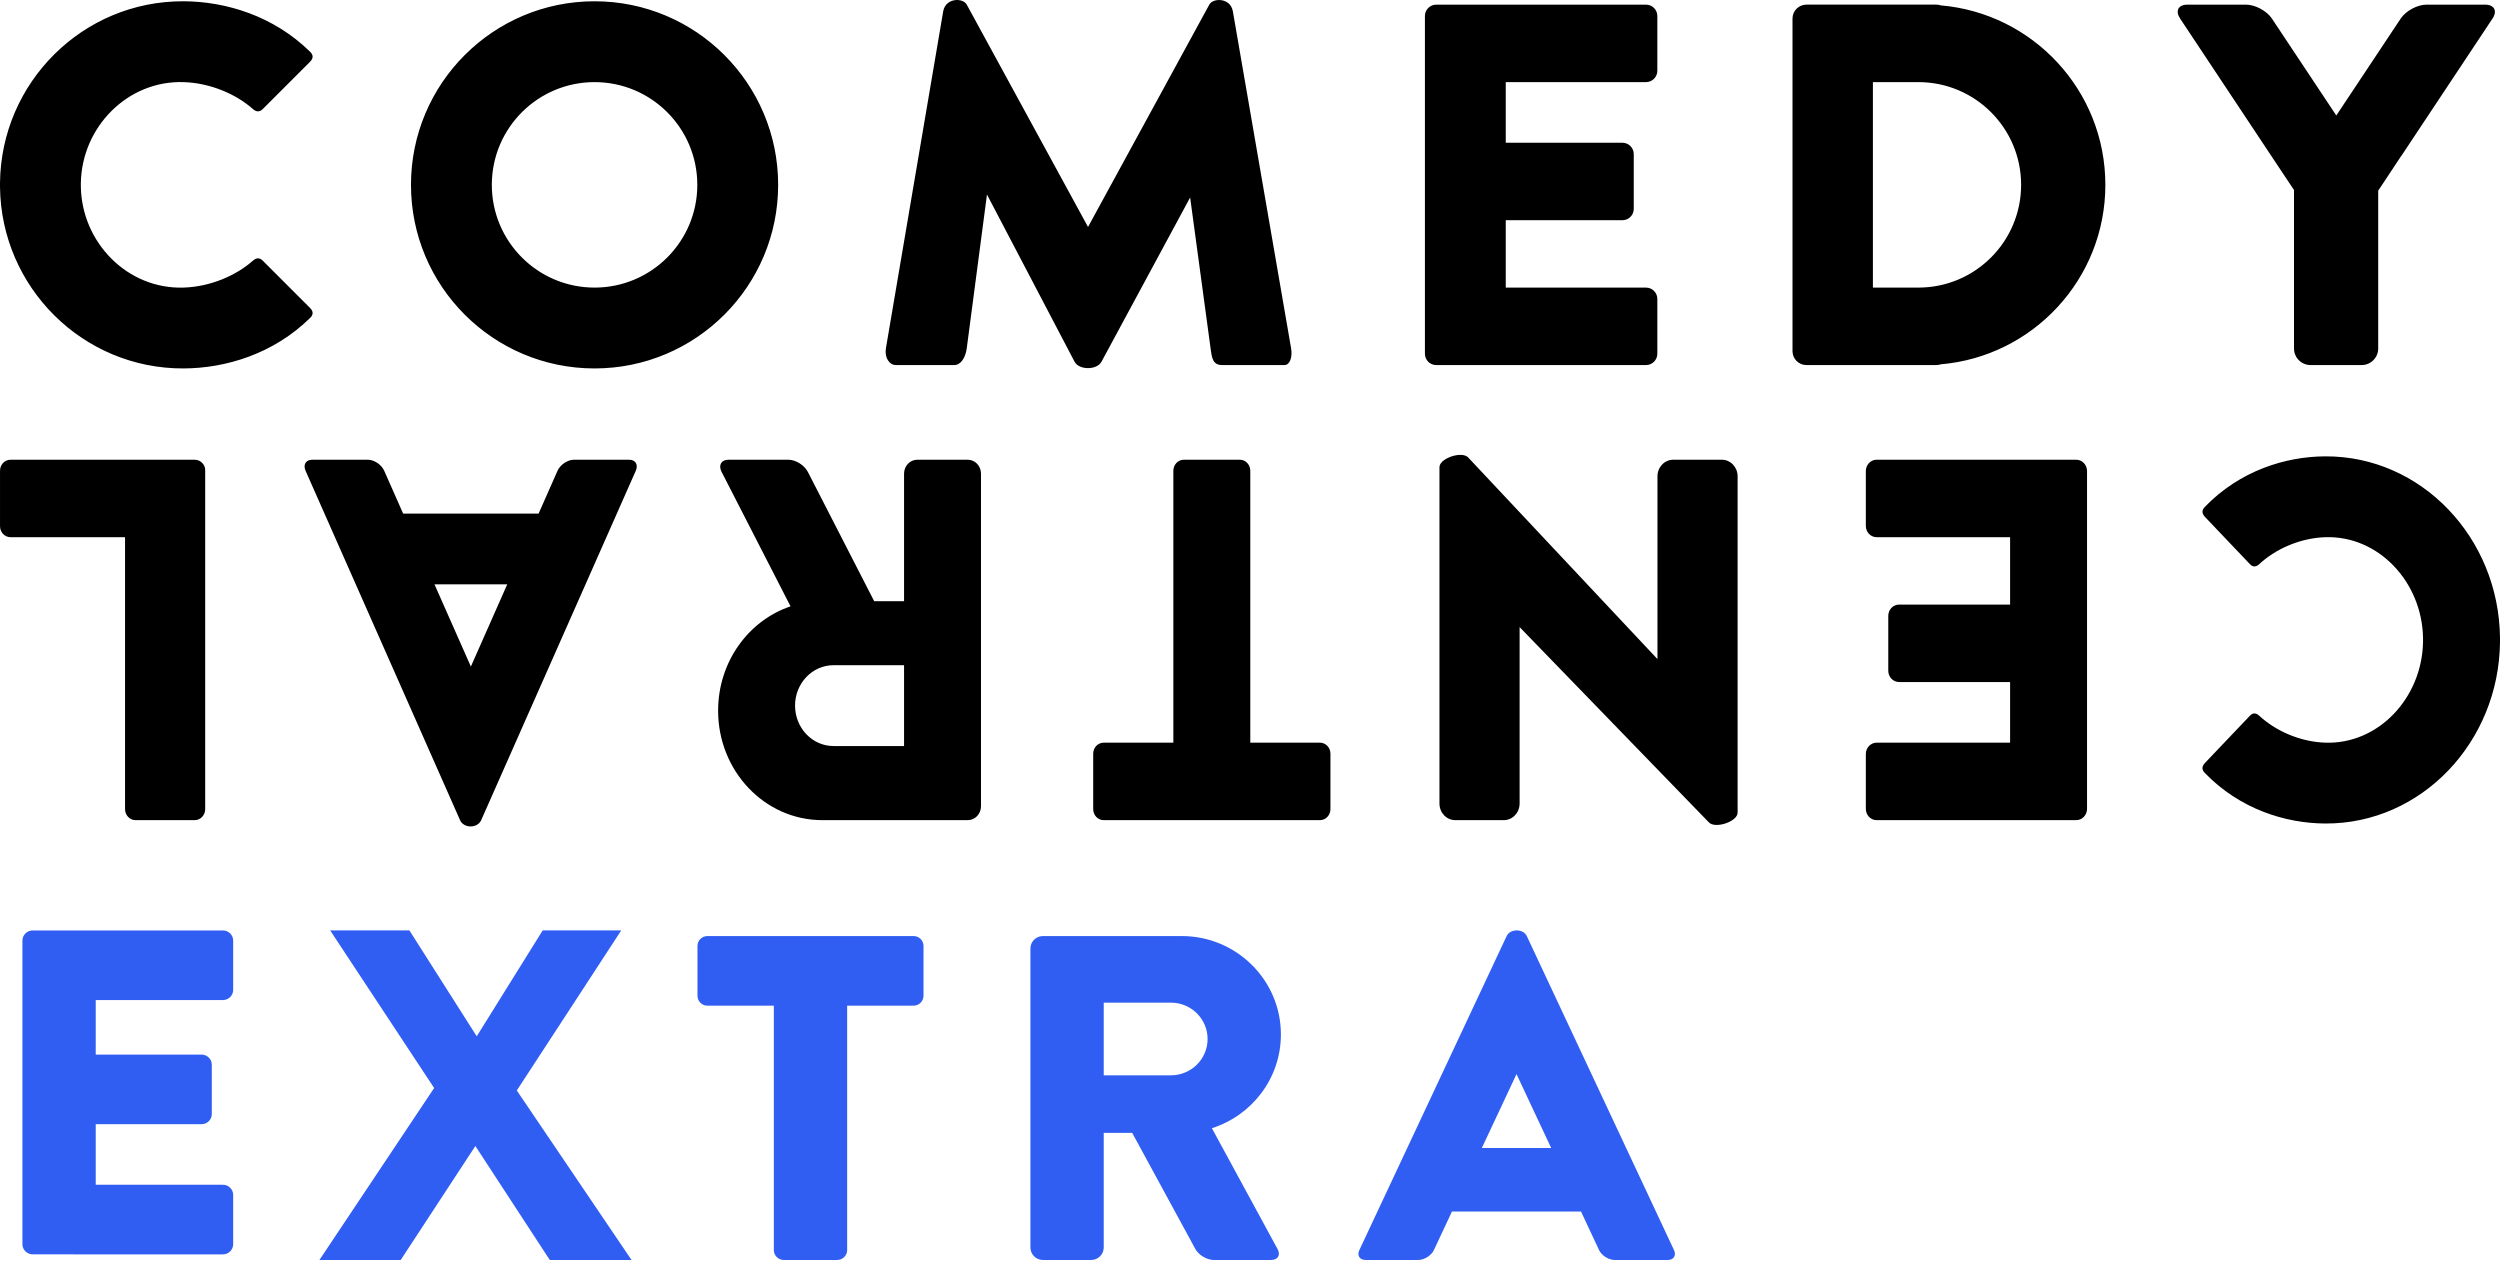
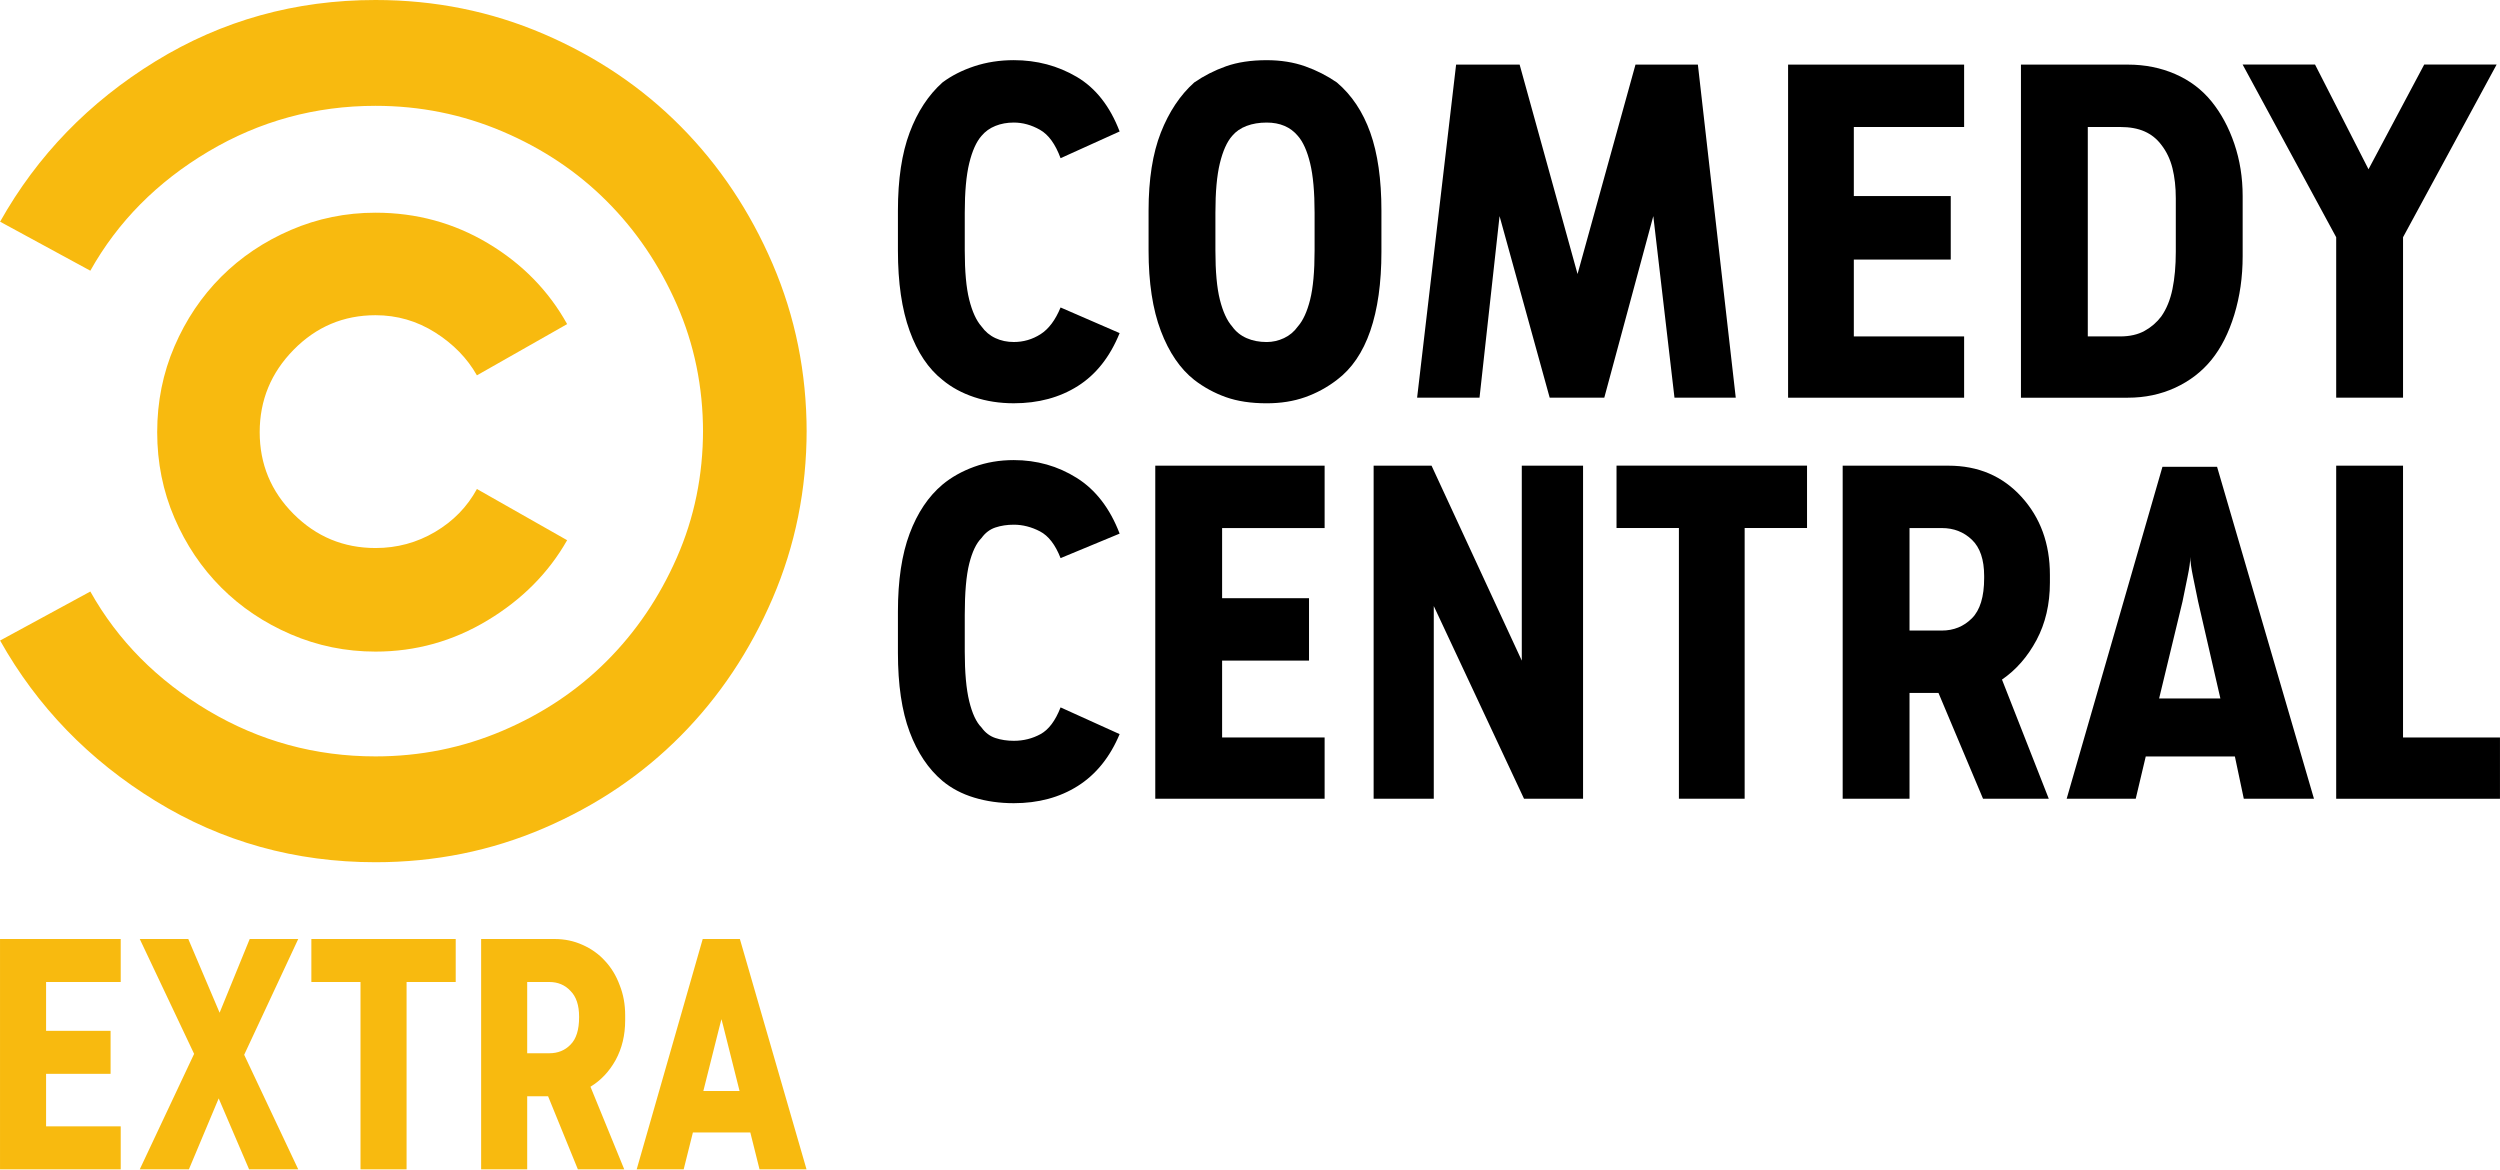
- <svg xmlns="http://www.w3.org/2000/svg" width="800" height="403.2" version="1.1" viewBox="0 0 800 403.2">
-   <g stroke-width="8.566">
-     <path d="m306.03 0.004c-1.841 0.086-3.789 1.158-4.211 3.638l-18.325 107.79c-0.499 2.938 1.037 5.39 3.234 5.39h18.594c2.199 0 3.656-2.451 4.042-5.39l6.467-49.18 28.026 53.492c1.437 2.741 7.145 2.741 8.624 0l28.363-52.549 6.535 48.236c0.398 2.938 0.614 5.39 3.705 5.39h19.941c1.683 0 2.63-2.452 2.122-5.39l-18.628-107.79c-0.761-4.4-6.32-4.404-7.546-2.156l-38.805 71.143-38.805-71.143c-0.536-0.984-1.903-1.539-3.335-1.481zm-247.28 0.403c-32.23-0.148-58.406 25.956-58.747 58.106v1.28c0.339 32.152 26.516 58.247 58.747 58.107 13.464-0.051 28.772-4.637 40.489-16.169 1.085-1.066 1.07-2.097-0.069-3.234l-15.091-15.091c-0.991-0.99-2.047-0.963-3.133 0-5.393 4.781-13.633 8.351-22.199 8.623-17.933 0.57-32.539-14.364-32.876-32.236v-1.28c0.336-17.873 14.944-32.806 32.876-32.236 8.565 0.272 16.805 3.842 22.199 8.624 1.086 0.963 2.142 0.99 3.133 0l15.091-15.091c1.137-1.137 1.152-2.167 0.069-3.234-11.717-11.533-27.025-16.111-40.489-16.17zm131.51 0c-32.445 0-58.746 26.302-58.746 58.747s26.302 58.747 58.746 58.747c32.445 0 58.747-26.302 58.747-58.747s-26.302-58.747-58.747-58.747zm269.35 1.079c-2.015 0-3.638 1.623-3.638 3.638v108.06c0 2.016 1.623 3.638 3.638 3.638h67.1c2.016 0 3.638-1.623 3.638-3.638v-17.516c0-2.015-1.623-3.638-3.638-3.638h-44.868v-21.559h37.323c2.015 0 3.638-1.623 3.638-3.638v-17.516c0-2.015-1.623-3.638-3.638-3.638h-37.323v-19.403h44.868c2.016 0 3.638-1.623 3.638-3.638v-17.516c0-2.016-1.623-3.638-3.638-3.638zm118.44 0c-2.455 0-4.447 1.992-4.447 4.447v106.44c0 2.455 1.992 4.447 4.447 4.447h41.634c0.479 0 0.917-0.099 1.348-0.236 29.512-2.531 52.683-27.265 52.683-57.433s-23.171-54.903-52.683-57.433c-0.431-0.148-0.869-0.236-1.348-0.236h-41.634zm121.94 0c-2.947 0-3.988 1.992-2.358 4.447l29.205 43.993 6.097 9.162 1.145 1.718v50.696c0 2.947 2.375 5.322 5.322 5.322h16.303c2.947 0 5.322-2.375 5.322-5.322v-50.494l1.28-1.92 5.929-8.96 0.168-0.202 29.205-43.993c1.631-2.455 0.556-4.446-2.392-4.446h-18.729c-2.947 0-6.622 1.992-8.253 4.446l-20.616 31.024-20.616-31.024c-1.631-2.455-5.34-4.446-8.287-4.446h-18.729zm-509.73 24.792c18.157 0 32.877 14.719 32.877 32.876s-14.719 32.876-32.877 32.876c-18.157 0-32.876-14.719-32.876-32.876s14.719-32.876 32.876-32.876zm409.07 0h14.552c18.157 0 32.876 14.719 32.876 32.876s-14.719 32.876-32.876 32.876h-14.552z" />
-     <path d="m467.52 145.56c-2.855-0.099-6.893 1.765-6.893 3.975v107.59c0 2.947 2.261 5.322 5.066 5.322h15.517c2.804 0 5.065-2.375 5.065-5.322v-56.456l60.592 62.52c2.001 2.065 9.169-0.218 9.169-3.167v-107.59c0-2.947-2.261-5.322-5.066-5.322h-15.516c-2.805 0-5.065 2.375-5.065 5.322v58.477l-60.592-64.541c-0.492-0.525-1.325-0.775-2.276-0.81zm276.57 0.472c-12.815 0.051-27.384 4.636-38.535 16.169-1.032 1.066-1.018 2.097 0.057 3.234l14.362 15.091c0.942 0.99 1.948 0.963 2.982 0 5.133-4.781 12.975-8.352 21.127-8.624 17.067-0.57 30.97 14.364 31.29 32.236 8e-3 0.409 8e-3 0.839 0 1.28-0.321 17.873-14.223 32.806-31.29 32.236-8.152-0.271-15.995-3.843-21.127-8.624-1.034-0.963-2.039-0.99-2.982 0l-14.362 15.091c-1.08 1.135-1.097 2.167-0.057 3.234 11.151 11.532 25.72 16.11 38.535 16.169 30.675 0.148 55.588-25.956 55.911-58.106v-1.28c-0.324-32.151-25.236-58.246-55.911-58.106zm-740.72 1.079c-1.865 0-3.366 1.577-3.366 3.537v17.718c0 1.96 1.502 3.537 3.366 3.537h36.644v87.007c0 1.959 1.502 3.537 3.366 3.537h18.915c1.865 0 3.366-1.577 3.366-3.537 0-26.092 4.89e-4 -73.225 0-108.26 0.125-1.955-1.501-3.537-3.366-3.537zm96.559 0c-2.056 0-3.015 1.577-2.148 3.537l49.435 111.8c1.187 2.684 5.577 2.684 6.765 0l49.467-111.8c0.868-1.959-0.094-3.537-2.148-3.537h-17.6c-2.057 0-4.423 1.577-5.29 3.537l-6.059 13.709h-43.344l-6.059-13.709c-0.868-1.959-3.201-3.537-5.258-3.537zm133.2 0c-2.336 0-3.321 1.746-2.212 3.907l22.057 43.015c-13.444 4.516-23.179 17.758-23.179 33.382 0 19.348 14.928 35.032 33.342 35.032h46.55c2.336 0 4.232-1.992 4.232-4.446v-106.44c0-2.454-1.895-4.446-4.232-4.446h-16.158c-2.336 0-4.232 1.992-4.232 4.446v40.827h-9.553l-21.223-41.365c-1.109-2.161-3.883-3.907-6.22-3.907zm145.71 0c-1.865 0-3.366 1.577-3.366 3.537v87.007h-22.282c-1.865 0-3.366 1.577-3.366 3.537v17.718c0 1.959 1.501 3.537 3.366 3.537h69.184c1.865 0 3.366-1.577 3.366-3.537v-17.718c0-1.96-1.501-3.537-3.366-3.537h-22.281v-87.007c0-1.959-1.501-3.537-3.366-3.537zm221.69 0c-1.918 0-3.462 1.623-3.462 3.638v17.516c0 2.015 1.544 3.638 3.462 3.638h42.703v21.559h-35.522c-1.918 0-3.462 1.623-3.462 3.638v17.516c0 2.016 1.544 3.638 3.462 3.638h35.522v19.403h-42.703c-1.918 0-3.462 1.623-3.462 3.638v17.516c0 2.015 1.544 3.638 3.462 3.638h63.861c1.918 0 3.462-1.623 3.462-3.638v-108.06c0-2.015-1.544-3.638-3.462-3.638zm-461.49 39.883h23.275l-11.637 26.309zm127.69 25.87h22.569v25.87h-22.569c-6.799 0-12.311-5.791-12.311-12.935 0-7.144 5.512-12.935 12.311-12.935z" />
+ <svg xmlns="http://www.w3.org/2000/svg" width="799.98" height="374.2" version="1.1" viewBox="0 0 225.77 105.61">
+   <link href="" rel="stylesheet" type="text/css" />
+   <style type="text/css" />
+   <g fill-rule="evenodd">
+     <path d="m195.29 42.155-8.652 29.982h6.237l0.906-3.822h8.049l0.806 3.822h6.338l-8.753-29.982zm2.515 8.149c0 0.403 0.084 1.006 0.251 1.812 0.169 0.804 0.318 1.543 0.454 2.213l2.012 8.752h-5.534l2.112-8.752c0.134-0.67 0.285-1.409 0.452-2.213 0.169-0.806 0.252-1.409 0.252-1.812z" />
+     <path d="m166.41 42.055v30.082h6.037v-9.558h2.615l4.025 9.558h5.937l-4.227-10.765c1.275-0.873 2.315-2.063 3.121-3.572 0.804-1.509 1.207-3.237 1.207-5.18v-0.705c0-2.816-0.855-5.164-2.567-7.043-1.71-1.879-3.906-2.816-6.589-2.816zm6.037 5.634h2.918c1.073 0 1.979 0.352 2.716 1.056 0.737 0.705 1.106 1.794 1.106 3.27v0.203c0 1.676-0.369 2.885-1.106 3.622-0.737 0.737-1.643 1.106-2.716 1.106h-2.918z" />
+     <path d="m182.51 5.835v30.082h9.659c1.543 0 2.967-0.301 4.276-0.904 1.309-0.605 2.398-1.442 3.27-2.515 0.873-1.075 1.56-2.433 2.063-4.076 0.503-1.643 0.755-3.404 0.755-5.282v-5.434c0-1.676-0.252-3.252-0.755-4.728s-1.191-2.751-2.063-3.824c-0.873-1.073-1.961-1.894-3.27-2.464-1.309-0.57-2.733-0.855-4.276-0.855zm6.037 5.634h2.918c0.871 0 1.609 0.134 2.213 0.403 0.603 0.267 1.106 0.67 1.509 1.207 0.47 0.603 0.806 1.309 1.006 2.112 0.2 0.806 0.302 1.712 0.302 2.718v4.828c0 1.275-0.102 2.397-0.302 3.37-0.2 0.973-0.537 1.794-1.006 2.466-0.403 0.536-0.906 0.973-1.509 1.307-0.603 0.336-1.342 0.503-2.213 0.503h-2.918z" />
+     <path d="m114.39 5.435c-1.407 0-2.631 0.184-3.671 0.552-1.04 0.369-1.996 0.857-2.869 1.46-1.273 1.14-2.279 2.649-3.018 4.527-0.737 1.879-1.107 4.225-1.107 7.043v3.622c0 2.885 0.37 5.3 1.107 7.244 0.739 1.946 1.745 3.421 3.018 4.427 0.873 0.672 1.829 1.191 2.869 1.56 1.04 0.369 2.264 0.552 3.671 0.552 1.275 0 2.433-0.183 3.472-0.552 1.04-0.369 1.995-0.888 2.868-1.56 1.342-1.006 2.348-2.482 3.018-4.427 0.67-1.944 1.006-4.325 1.006-7.144v-3.722c0-2.818-0.336-5.164-1.006-7.043-0.67-1.879-1.676-3.388-3.018-4.527-0.873-0.603-1.828-1.091-2.868-1.46-1.04-0.367-2.197-0.552-3.472-0.552zm0 5.634c0.605 0 1.142 0.1 1.612 0.302 0.47 0.2 0.871 0.503 1.207 0.904 0.47 0.536 0.839 1.36 1.106 2.466 0.269 1.106 0.403 2.598 0.403 4.476v3.421c0 1.879-0.134 3.355-0.403 4.428-0.267 1.073-0.636 1.879-1.106 2.415-0.336 0.47-0.755 0.822-1.258 1.056-0.503 0.236-1.024 0.352-1.561 0.352-0.67 0-1.273-0.116-1.81-0.352-0.536-0.234-0.973-0.586-1.309-1.056-0.47-0.536-0.837-1.342-1.107-2.415-0.269-1.073-0.403-2.549-0.403-4.428v-3.421c0-1.879 0.133-3.37 0.403-4.476s0.637-1.93 1.107-2.466c0.336-0.401 0.772-0.703 1.309-0.904 0.536-0.202 1.14-0.302 1.81-0.302z" />
+     <path d="m210.98 42.055v30.082h14.791v-5.534h-8.755v-24.548z" />
+     <path d="m151.62 47.685v24.448h5.937v-24.448h5.634v-5.634h-17.205v5.634z" />
+     <path d="m124.05 42.055v30.082h5.432v-17.405l8.151 17.405h5.331v-30.082h-5.534v17.607l-8.149-17.607z" />
+     <path d="m104.33 42.055v30.082h15.294v-5.534h-9.258v-6.941h7.849v-5.636h-7.849v-6.338h9.258v-5.634z" />
+     <path d="m88.634 48.595c0.336-0.47 0.755-0.788 1.258-0.957 0.503-0.167 1.057-0.252 1.661-0.252 0.806 0 1.594 0.202 2.364 0.603 0.772 0.403 1.391 1.208 1.861 2.415l5.333-2.213c-0.873-2.281-2.164-3.958-3.873-5.031-1.712-1.073-3.606-1.609-5.685-1.609-1.275 0-2.464 0.2-3.573 0.603-1.106 0.403-2.061 0.939-2.867 1.609-1.273 1.073-2.264 2.549-2.967 4.427-0.705 1.879-1.057 4.225-1.057 7.043v3.722c0 2.885 0.352 5.266 1.057 7.143 0.704 1.879 1.694 3.354 2.967 4.427 0.806 0.672 1.761 1.175 2.867 1.509 1.108 0.336 2.297 0.503 3.573 0.503 2.213 0 4.142-0.519 5.785-1.558 1.643-1.04 2.901-2.6 3.773-4.679l-5.333-2.415c-0.47 1.207-1.073 2.012-1.81 2.415-0.739 0.403-1.543 0.603-2.415 0.603-0.603 0-1.157-0.085-1.661-0.252-0.503-0.167-0.922-0.485-1.258-0.955-0.47-0.47-0.837-1.258-1.106-2.366-0.269-1.106-0.403-2.598-0.403-4.476v-3.321c0-2.012 0.134-3.555 0.403-4.628 0.269-1.073 0.637-1.843 1.106-2.313z" />
+     <path d="m139.95 35.915h4.931l4.427-16.399 1.912 16.399h5.534l-3.421-30.082h-5.634l-5.233 18.914-5.231-18.914h-5.736l-3.522 30.082h5.636l1.81-16.399z" />
+     <path d="m161.48 5.835v30.082h15.898v-5.534h-9.961v-6.941h8.753v-5.736h-8.753v-6.237h9.961v-5.634z" />
+     <path d="m210.98 21.425v14.487h6.037v-14.487l8.452-15.595h-6.54l-5.031 9.456-4.828-9.456h-6.54z" />
+     <path d="m88.634 12.275c0.336-0.401 0.755-0.704 1.258-0.904 0.503-0.202 1.057-0.303 1.661-0.303 0.806 0 1.594 0.218 2.364 0.654 0.772 0.436 1.391 1.291 1.861 2.564l5.333-2.413c-0.873-2.281-2.164-3.924-3.873-4.931-1.712-1.006-3.606-1.509-5.685-1.509-1.275 0-2.464 0.185-3.573 0.552-1.106 0.369-2.061 0.857-2.867 1.46-1.273 1.14-2.264 2.649-2.967 4.528-0.705 1.879-1.057 4.225-1.057 7.043v3.622c0 2.885 0.352 5.3 1.057 7.243 0.704 1.946 1.694 3.421 2.967 4.427 0.806 0.672 1.761 1.191 2.867 1.56 1.108 0.369 2.297 0.552 3.573 0.552 2.213 0 4.142-0.519 5.785-1.558 1.643-1.04 2.901-2.633 3.773-4.779l-5.333-2.315c-0.47 1.14-1.073 1.946-1.81 2.415-0.739 0.47-1.543 0.704-2.415 0.704-0.603 0-1.157-0.116-1.661-0.352-0.503-0.234-0.922-0.586-1.258-1.055-0.47-0.536-0.837-1.342-1.106-2.415s-0.403-2.549-0.403-4.427v-3.421c0-1.879 0.134-3.37 0.403-4.476s0.637-1.93 1.106-2.466z" />
  </g>
-   <rect x="1522.1" y="-1170.5" width="0" height="7.496" ry=".11" stroke-width="8.566" />
-   <g fill="#305ef2">
-     <path d="m374.7 344.1h-21.505v-23.25h21.505c6.478 0 11.73 5.205 11.73 11.625 0 6.42-5.252 11.625-11.73 11.625zm121.67 23.25h-22.177l11.089-23.645zm-425.05 34.051c1.827 0 3.299-1.459 3.299-3.269v-15.743c0-1.811-1.472-3.27-3.299-3.27h-40.688v-19.375h33.845c1.828 0 3.299-1.458 3.299-3.27v-15.742c0-1.812-1.472-3.27-3.299-3.27h-33.845v-17.438h40.688c1.827 0 3.299-1.458 3.299-3.27v-15.742c0-1.811-1.472-3.269-3.299-3.269h-60.849c-1.828 0-3.299 1.459-3.299 3.269v97.115c0 1.811 1.472 3.269 3.299 3.269zm196.56 1.793c1.777 0 3.207-1.417 3.207-3.179v-78.198h21.23c1.777 0 3.207-1.417 3.207-3.179v-15.925c0-1.761-1.43-3.179-3.207-3.179h-65.92c-1.777 0-3.207 1.417-3.207 3.179v15.925c0 1.761 1.43 3.179 3.207 3.179h21.23v78.198c0 1.761 1.43 3.179 3.207 3.179zm138.83 0c2.226 0 3.164-1.57 2.108-3.512l-21.016-38.66c12.809-4.059 22.085-15.96 22.085-30.002 0-17.389-14.223-31.485-31.769-31.485h-44.353c-2.226 0-4.032 1.79-4.032 3.996v95.668c0 2.206 1.806 3.996 4.032 3.996h15.395c2.226 0 4.032-1.79 4.032-3.996v-36.692h9.102l20.221 37.177c1.057 1.942 3.7 3.512 5.926 3.512zm126.92 0c1.959 0 2.873-1.417 2.046-3.179l-47.102-100.48c-1.131-2.412-5.314-2.412-6.445 0l-47.133 100.48c-0.827 1.761 0.089 3.179 2.046 3.179h16.77c1.96 0 4.214-1.417 5.04-3.179l5.773-12.322h41.299l5.773 12.322c0.827 1.761 3.05 3.179 5.01 3.179z" stroke-width="8.566" />
-     <path d="m102.21 403.2 36.714-55.034-33.27-50.433h25.355l21.545 33.885 21.105-33.885h25.136l-33.417 51.222 36.714 54.245h-26.161l-23.817-36.475-23.89 36.475z" stroke-width="3.718" />
+   <g transform="translate(184.64 -84.971)" fill="#f8ba0f">
+     <g transform="matrix(.99993 0 0 .99993 -184.64 84.966)" fill-rule="evenodd">
+       <path d="m43.07 44.17c-0.873 1.609-2.13 2.901-3.773 3.873-1.645 0.973-3.439 1.458-5.384 1.458-2.883 0-5.349-1.022-7.395-3.067-2.046-2.046-3.067-4.512-3.067-7.395 0-2.885 1.022-5.367 3.067-7.446 2.046-2.079 4.512-3.119 7.395-3.119 1.945 0 3.74 0.519 5.384 1.558 1.643 1.04 2.901 2.331 3.773 3.873l8.149-4.628c-1.678-3.018-4.058-5.449-7.143-7.295-3.087-1.843-6.473-2.767-10.164-2.767-2.682 0-5.231 0.521-7.646 1.56-2.415 1.04-4.51 2.449-6.288 4.225-1.776 1.778-3.185 3.873-4.225 6.288-1.04 2.415-1.56 4.997-1.56 7.748 0 2.749 0.521 5.331 1.56 7.747 1.04 2.415 2.449 4.51 4.225 6.288 1.778 1.778 3.873 3.185 6.288 4.225 2.415 1.04 4.964 1.56 7.646 1.56 3.624 0 6.994-0.939 10.112-2.818 3.119-1.877 5.516-4.292 7.194-7.243z" />
+       <path d="m72.85 38.84c0 5.367-1.024 10.431-3.07 15.194-2.046 4.761-4.813 8.904-8.301 12.425-3.488 3.522-7.613 6.304-12.374 8.35-4.763 2.046-9.828 3.07-15.194 3.07-7.243 0-13.868-1.845-19.871-5.534-6.003-3.688-10.68-8.519-14.035-14.489l8.149-4.427c2.482 4.427 6.037 8.016 10.665 10.767 4.63 2.749 9.661 4.125 15.092 4.125 4.024 0 7.849-0.772 11.47-2.315 3.622-1.543 6.758-3.637 9.407-6.288 2.651-2.649 4.763-5.768 6.34-9.356s2.364-7.428 2.364-11.521v0.202c0-4.093-0.788-7.933-2.364-11.521-1.576-3.588-3.688-6.707-6.34-9.356-2.649-2.651-5.785-4.746-9.407-6.288s-7.446-2.315-11.47-2.315c-5.432 0-10.462 1.376-15.092 4.125-4.628 2.751-8.183 6.34-10.665 10.767l-8.149-4.427c3.354-5.97 8.031-10.8 14.035-14.489 6.003-3.688 12.628-5.534 19.871-5.534 5.367 0 10.431 1.024 15.194 3.07 4.761 2.046 8.886 4.828 12.374 8.35 3.488 3.522 6.255 7.664 8.301 12.425 2.046 4.763 3.07 9.828 3.07 15.194z" />
+     </g>
+     <g transform="matrix(.69342 0 0 .69342 -762.49 -354.05)" stroke-width="1px" aria-label="EXTRA">
+       <path d="m833.33 785.42v-30h15.72v5.6h-9.72v6.36h8.4v5.6h-8.4v6.84h9.72v5.6z" />
+       <path d="m851.53 785.42 7.08-15.04-7.08-14.96h6.32l4.08 9.6 3.92-9.6h6.32l-7.04 15.08 7.04 14.92h-6.4l-3.96-9.24-3.88 9.24z" />
+       <path d="m880.28 785.42v-24.4h-6.4v-5.6h18.8v5.6h-6.4v24.4z" />
+       <path d="m901.99 775.9v9.52h-6v-30h9.56q1.96 0 3.64 0.76 1.72 0.76 2.92 2.08 1.24 1.32 1.92 3.16 0.72 1.8 0.72 3.92v0.68q0 2.88-1.24 5.16-1.24 2.24-3.28 3.48l4.4 10.76h-6.04l-3.88-9.52zm0-5.6h2.88q1.68 0 2.76-1.12 1.12-1.12 1.12-3.56v-0.08q0-2.24-1.12-3.36-1.08-1.16-2.76-1.16h-2.88z" />
+       <path d="m932.25 785.42-1.2-4.8h-7.48l-1.2 4.8h-6.12l8.6-30h4.84l8.68 30zm-5.2-18.64-2.12 8.44h4.72l-2.12-8.44-0.24-0.92z" />
+     </g>
  </g>
</svg>
